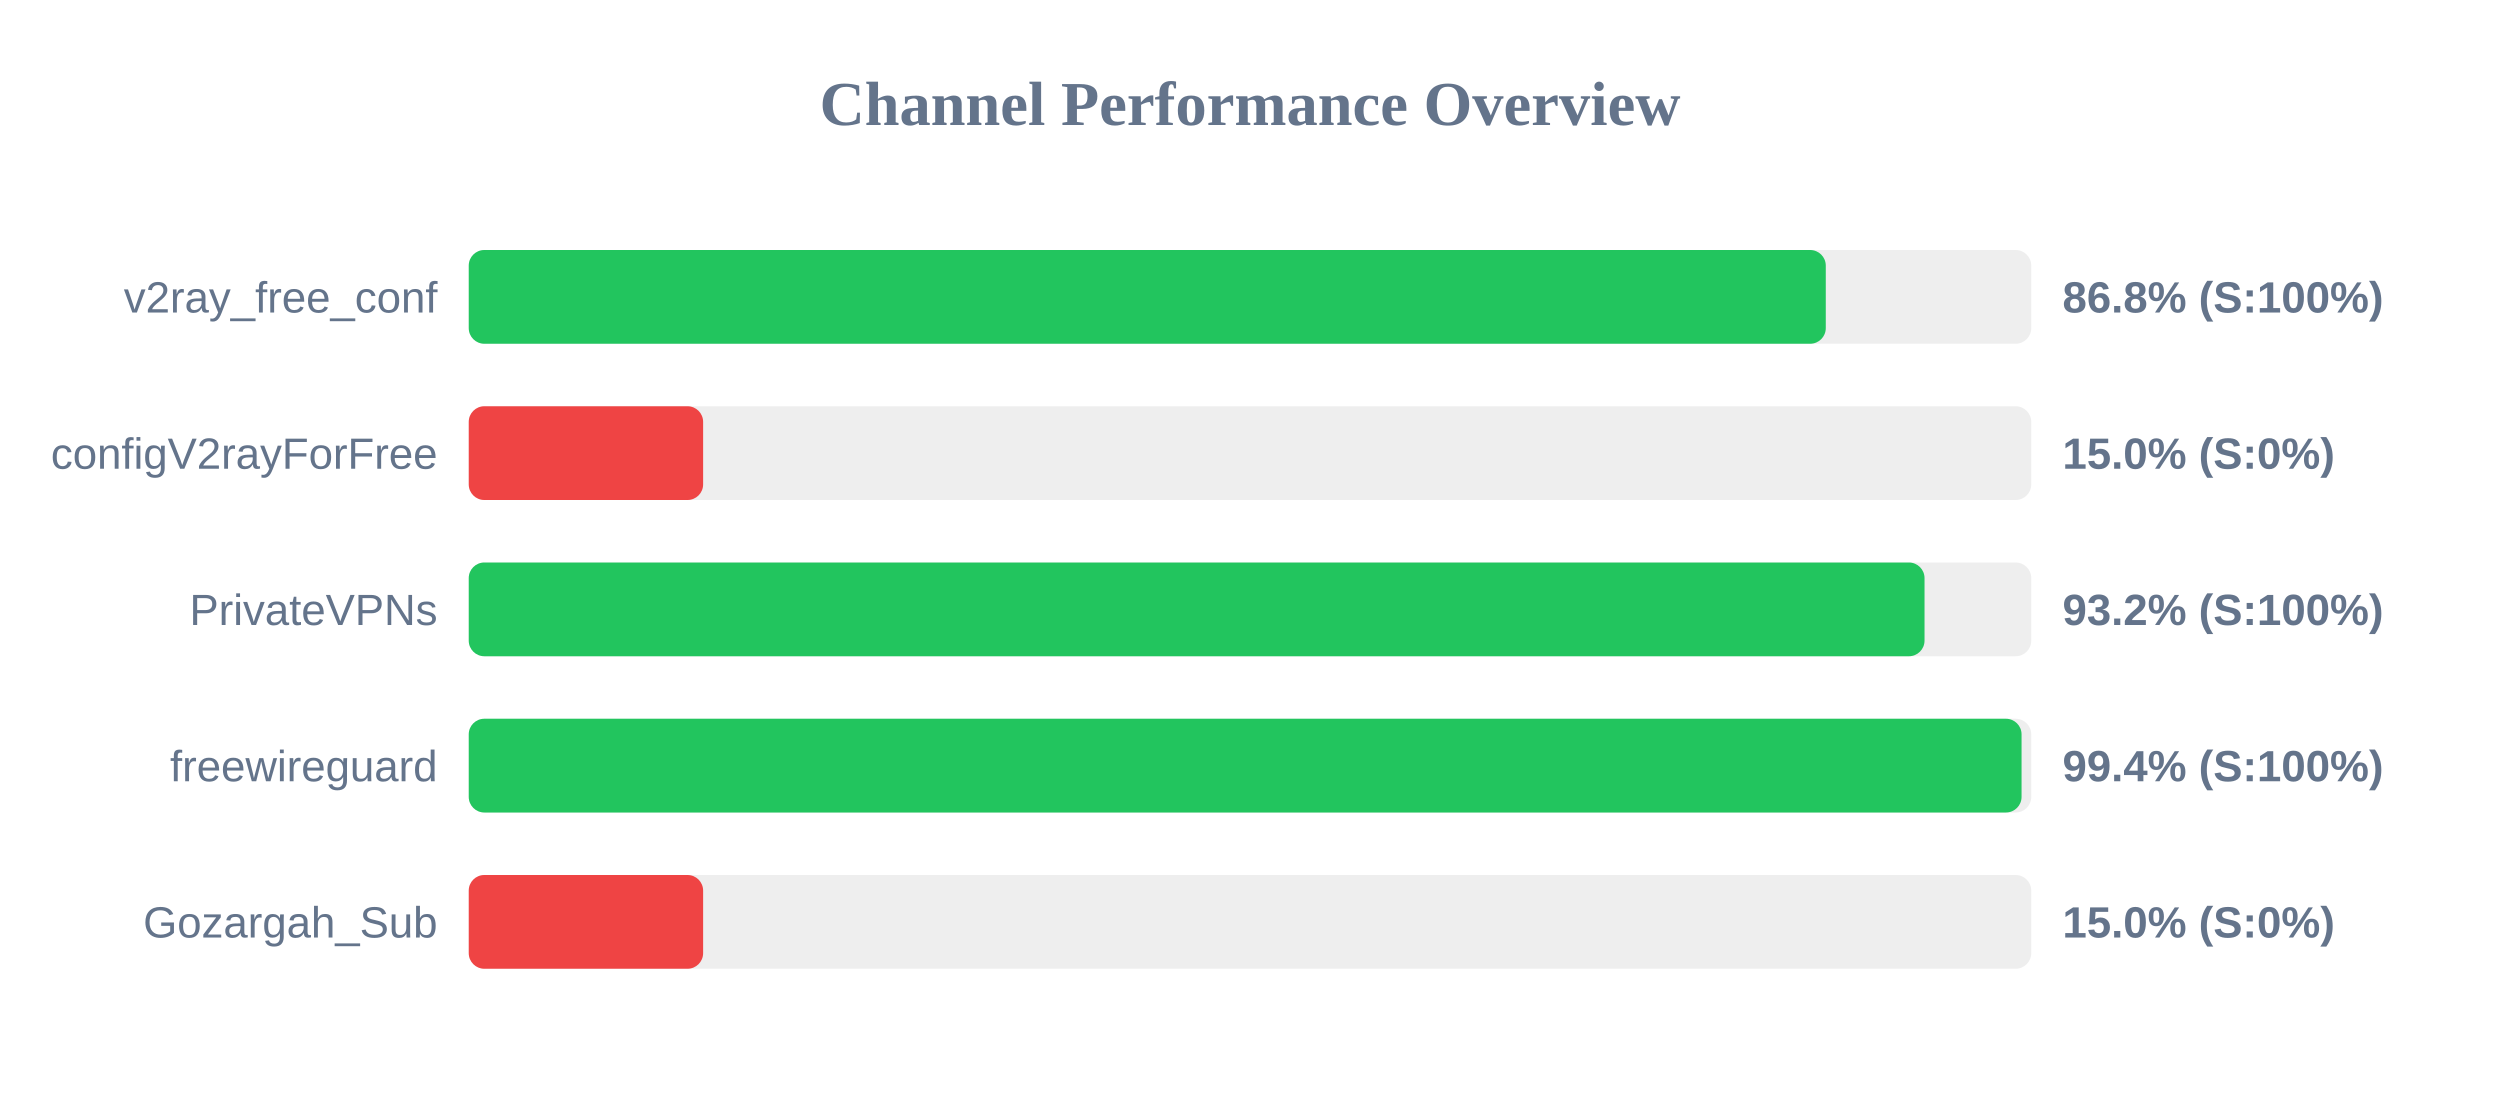
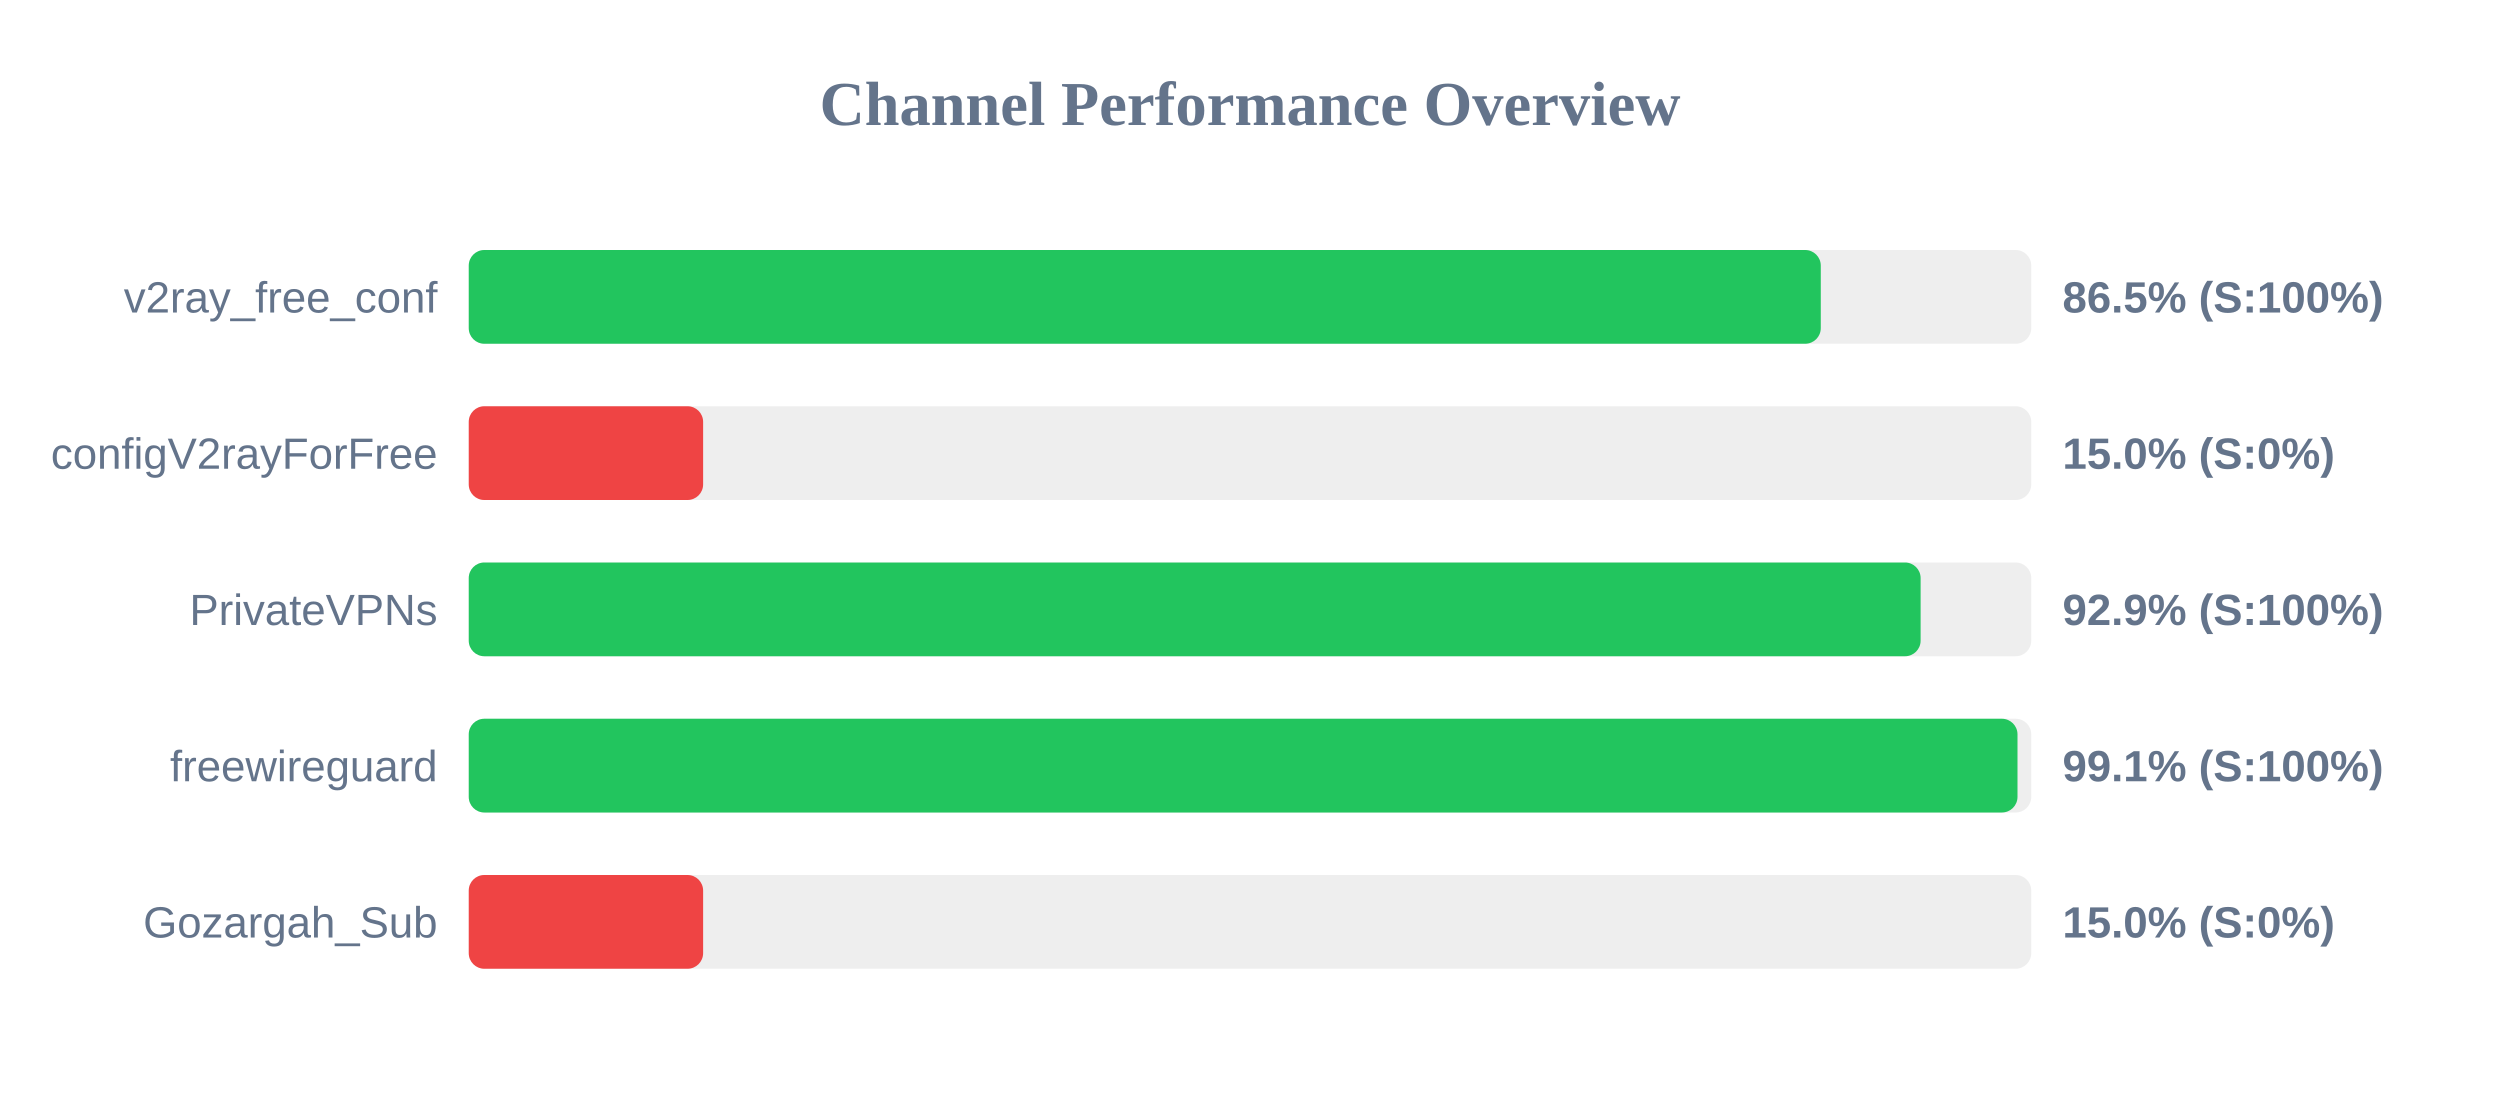
<svg xmlns="http://www.w3.org/2000/svg" width="800" height="350" version="1.1">
  <style>
        .row { font: 14px Arial; fill: #64748b; }
        .score { font: bold 14px Arial; fill: #64748b; }
    </style>
  <text x="400" y="40" text-anchor="middle" font-size="20px" font-weight="bold" fill="#64748b">Channel Performance Overview</text>
  <rect x="150" y="80" width="500" height="30" fill="#eee" rx="5" />
-   <rect x="150" y="80" width="434.25" height="30" fill="#22c55e" rx="5" />
+   <rect x="150" y="80" width="432.65" height="30" fill="#22c55e" rx="5" />
  <text x="140" y="100" text-anchor="end" class="row">v2ray_free_conf</text>
-   <text x="660" y="100" text-anchor="start" class="score">86.8% (S:100%)</text>
+   <text x="660" y="100" text-anchor="start" class="score">86.5% (S:100%)</text>
  <rect x="150" y="130" width="500" height="30" fill="#eee" rx="5" />
  <rect x="150" y="130" width="75.0" height="30" fill="#ef4444" rx="5" />
  <text x="140" y="150" text-anchor="end" class="row">configV2rayForFree</text>
  <text x="660" y="150" text-anchor="start" class="score">15.0% (S:0%)</text>
  <rect x="150" y="180" width="500" height="30" fill="#eee" rx="5" />
-   <rect x="150" y="180" width="465.85" height="30" fill="#22c55e" rx="5" />
+   <rect x="150" y="180" width="464.6" height="30" fill="#22c55e" rx="5" />
  <text x="140" y="200" text-anchor="end" class="row">PrivateVPNs</text>
-   <text x="660" y="200" text-anchor="start" class="score">93.2% (S:100%)</text>
+   <text x="660" y="200" text-anchor="start" class="score">92.9% (S:100%)</text>
  <rect x="150" y="230" width="500" height="30" fill="#eee" rx="5" />
-   <rect x="150" y="230" width="496.9" height="30" fill="#22c55e" rx="5" />
+   <rect x="150" y="230" width="495.6" height="30" fill="#22c55e" rx="5" />
  <text x="140" y="250" text-anchor="end" class="row">freewireguard</text>
-   <text x="660" y="250" text-anchor="start" class="score">99.4% (S:100%)</text>
+   <text x="660" y="250" text-anchor="start" class="score">99.1% (S:100%)</text>
  <rect x="150" y="280" width="500" height="30" fill="#eee" rx="5" />
  <rect x="150" y="280" width="75.0" height="30" fill="#ef4444" rx="5" />
  <text x="140" y="300" text-anchor="end" class="row">Gozargah_Sub</text>
  <text x="660" y="300" text-anchor="start" class="score">15.0% (S:0%)</text>
</svg>
